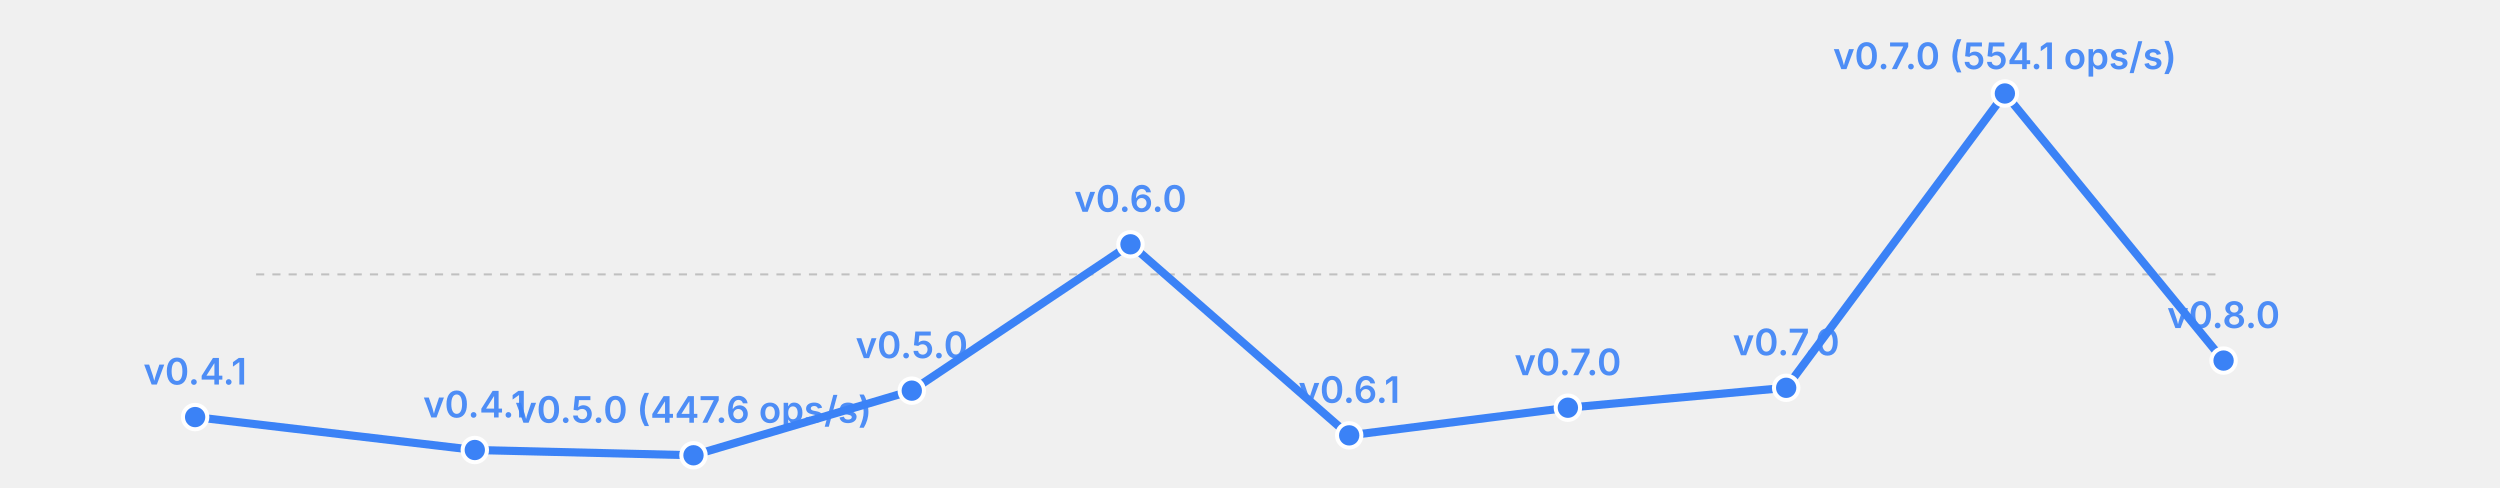
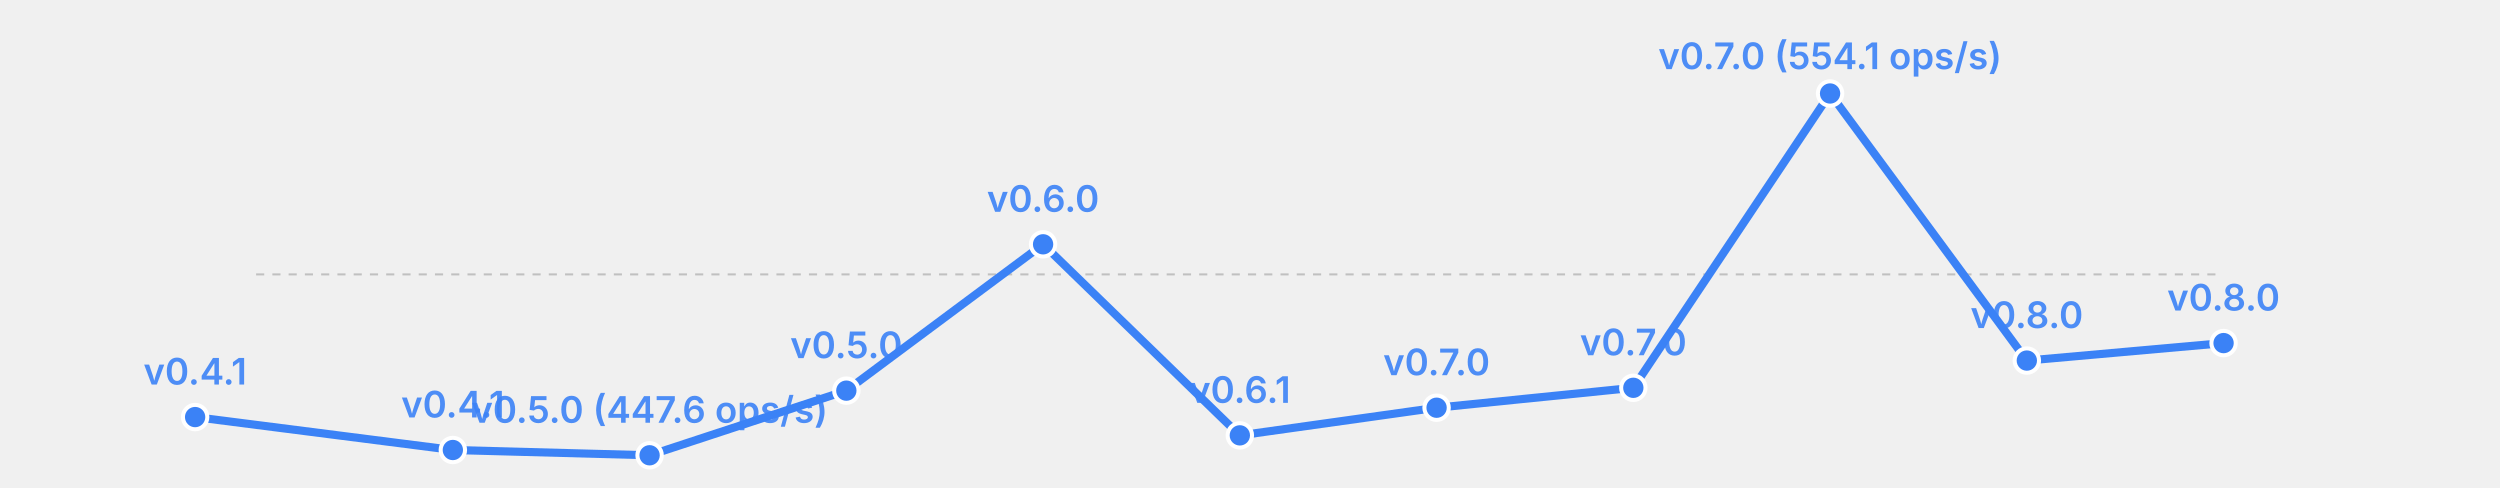
<svg xmlns="http://www.w3.org/2000/svg" width="615" height="120" viewBox="0 0 615 120">
  <rect width="615" height="120" fill="transparent" />
  <line x1="63" y1="67.5" x2="547" y2="67.5" stroke="currentColor" stroke-width="0.5" opacity="0.2" stroke-dasharray="2,2" />
-   <polyline fill="none" stroke="#3b82f6" stroke-width="2" points="48.0,102.6 116.8,110.7 170.6,112.0 224.3,96.1 278.1,60.1 331.9,107.1 385.7,100.3 439.4,95.4 493.2,23.0 547.0,88.7" stroke-linecap="round" stroke-linejoin="round" />
+   <polyline fill="none" stroke="#3b82f6" stroke-width="2" points="48.0,102.6 111.4,110.7 159.8,112.0 208.2,96.1 256.6,60.1 305.0,107.1 353.4,100.3 401.8,95.4 450.2,23.0 498.6,88.7 547.0,84.4" stroke-linecap="round" stroke-linejoin="round" />
  <circle cx="48.0" cy="102.6" r="3" fill="#3b82f6" stroke="white" stroke-width="1" />
  <text x="48.0" y="94.6" font-size="9" fill="#3b82f6" text-anchor="middle" font-family="system-ui, -apple-system, sans-serif" font-weight="600" opacity="0.9">v0.4.1</text>
-   <circle cx="116.8" cy="110.7" r="3" fill="#3b82f6" stroke="white" stroke-width="1" />
-   <text x="116.8" y="102.7" font-size="9" fill="#3b82f6" text-anchor="middle" font-family="system-ui, -apple-system, sans-serif" font-weight="600" opacity="0.9">v0.4.1</text>
-   <circle cx="170.6" cy="112.0" r="3" fill="#3b82f6" stroke="white" stroke-width="1" />
-   <text x="170.6" y="104.0" font-size="9" fill="#3b82f6" text-anchor="middle" font-family="system-ui, -apple-system, sans-serif" font-weight="600" opacity="0.9">v0.5.0 (447.6 ops/s)</text>
-   <circle cx="224.3" cy="96.1" r="3" fill="#3b82f6" stroke="white" stroke-width="1" />
-   <text x="224.3" y="88.1" font-size="9" fill="#3b82f6" text-anchor="middle" font-family="system-ui, -apple-system, sans-serif" font-weight="600" opacity="0.9">v0.5.0</text>
-   <circle cx="278.1" cy="60.1" r="3" fill="#3b82f6" stroke="white" stroke-width="1" />
-   <text x="278.1" y="52.1" font-size="9" fill="#3b82f6" text-anchor="middle" font-family="system-ui, -apple-system, sans-serif" font-weight="600" opacity="0.9">v0.6.0</text>
-   <circle cx="331.9" cy="107.1" r="3" fill="#3b82f6" stroke="white" stroke-width="1" />
-   <text x="331.9" y="99.1" font-size="9" fill="#3b82f6" text-anchor="middle" font-family="system-ui, -apple-system, sans-serif" font-weight="600" opacity="0.9">v0.6.1</text>
-   <circle cx="385.7" cy="100.3" r="3" fill="#3b82f6" stroke="white" stroke-width="1" />
-   <text x="385.7" y="92.3" font-size="9" fill="#3b82f6" text-anchor="middle" font-family="system-ui, -apple-system, sans-serif" font-weight="600" opacity="0.9">v0.7.0</text>
-   <circle cx="439.4" cy="95.4" r="3" fill="#3b82f6" stroke="white" stroke-width="1" />
-   <text x="439.4" y="87.4" font-size="9" fill="#3b82f6" text-anchor="middle" font-family="system-ui, -apple-system, sans-serif" font-weight="600" opacity="0.9">v0.7.0</text>
-   <circle cx="493.2" cy="23.0" r="3" fill="#3b82f6" stroke="white" stroke-width="1" />
-   <text x="493.2" y="17.0" font-size="9" fill="#3b82f6" text-anchor="middle" font-family="system-ui, -apple-system, sans-serif" font-weight="600" opacity="0.9">v0.7.0 (554.1 ops/s)</text>
-   <circle cx="547.0" cy="88.7" r="3" fill="#3b82f6" stroke="white" stroke-width="1" />
-   <text x="547.0" y="80.7" font-size="9" fill="#3b82f6" text-anchor="middle" font-family="system-ui, -apple-system, sans-serif" font-weight="600" opacity="0.9">v0.8.0</text>
+   <circle cx="111.4" cy="110.7" r="3" fill="#3b82f6" stroke="white" stroke-width="1" />
+   <text x="111.4" y="102.7" font-size="9" fill="#3b82f6" text-anchor="middle" font-family="system-ui, -apple-system, sans-serif" font-weight="600" opacity="0.9">v0.4.1</text>
+   <circle cx="159.8" cy="112.0" r="3" fill="#3b82f6" stroke="white" stroke-width="1" />
+   <text x="159.8" y="104.0" font-size="9" fill="#3b82f6" text-anchor="middle" font-family="system-ui, -apple-system, sans-serif" font-weight="600" opacity="0.9">v0.5.0 (447.6 ops/s)</text>
+   <circle cx="208.2" cy="96.1" r="3" fill="#3b82f6" stroke="white" stroke-width="1" />
+   <text x="208.2" y="88.1" font-size="9" fill="#3b82f6" text-anchor="middle" font-family="system-ui, -apple-system, sans-serif" font-weight="600" opacity="0.9">v0.5.0</text>
+   <circle cx="256.6" cy="60.1" r="3" fill="#3b82f6" stroke="white" stroke-width="1" />
+   <text x="256.6" y="52.1" font-size="9" fill="#3b82f6" text-anchor="middle" font-family="system-ui, -apple-system, sans-serif" font-weight="600" opacity="0.9">v0.6.0</text>
+   <circle cx="305.0" cy="107.1" r="3" fill="#3b82f6" stroke="white" stroke-width="1" />
+   <text x="305.0" y="99.1" font-size="9" fill="#3b82f6" text-anchor="middle" font-family="system-ui, -apple-system, sans-serif" font-weight="600" opacity="0.9">v0.6.1</text>
+   <circle cx="353.4" cy="100.3" r="3" fill="#3b82f6" stroke="white" stroke-width="1" />
+   <text x="353.4" y="92.3" font-size="9" fill="#3b82f6" text-anchor="middle" font-family="system-ui, -apple-system, sans-serif" font-weight="600" opacity="0.9">v0.7.0</text>
+   <circle cx="401.8" cy="95.4" r="3" fill="#3b82f6" stroke="white" stroke-width="1" />
+   <text x="401.8" y="87.4" font-size="9" fill="#3b82f6" text-anchor="middle" font-family="system-ui, -apple-system, sans-serif" font-weight="600" opacity="0.9">v0.7.0</text>
+   <circle cx="450.2" cy="23.0" r="3" fill="#3b82f6" stroke="white" stroke-width="1" />
+   <text x="450.2" y="17.0" font-size="9" fill="#3b82f6" text-anchor="middle" font-family="system-ui, -apple-system, sans-serif" font-weight="600" opacity="0.9">v0.7.0 (554.1 ops/s)</text>
+   <circle cx="498.6" cy="88.7" r="3" fill="#3b82f6" stroke="white" stroke-width="1" />
+   <text x="498.6" y="80.7" font-size="9" fill="#3b82f6" text-anchor="middle" font-family="system-ui, -apple-system, sans-serif" font-weight="600" opacity="0.9">v0.8.0</text>
+   <circle cx="547.0" cy="84.4" r="3" fill="#3b82f6" stroke="white" stroke-width="1" />
+   <text x="547.0" y="76.4" font-size="9" fill="#3b82f6" text-anchor="middle" font-family="system-ui, -apple-system, sans-serif" font-weight="600" opacity="0.9">v0.8.0</text>
</svg>
